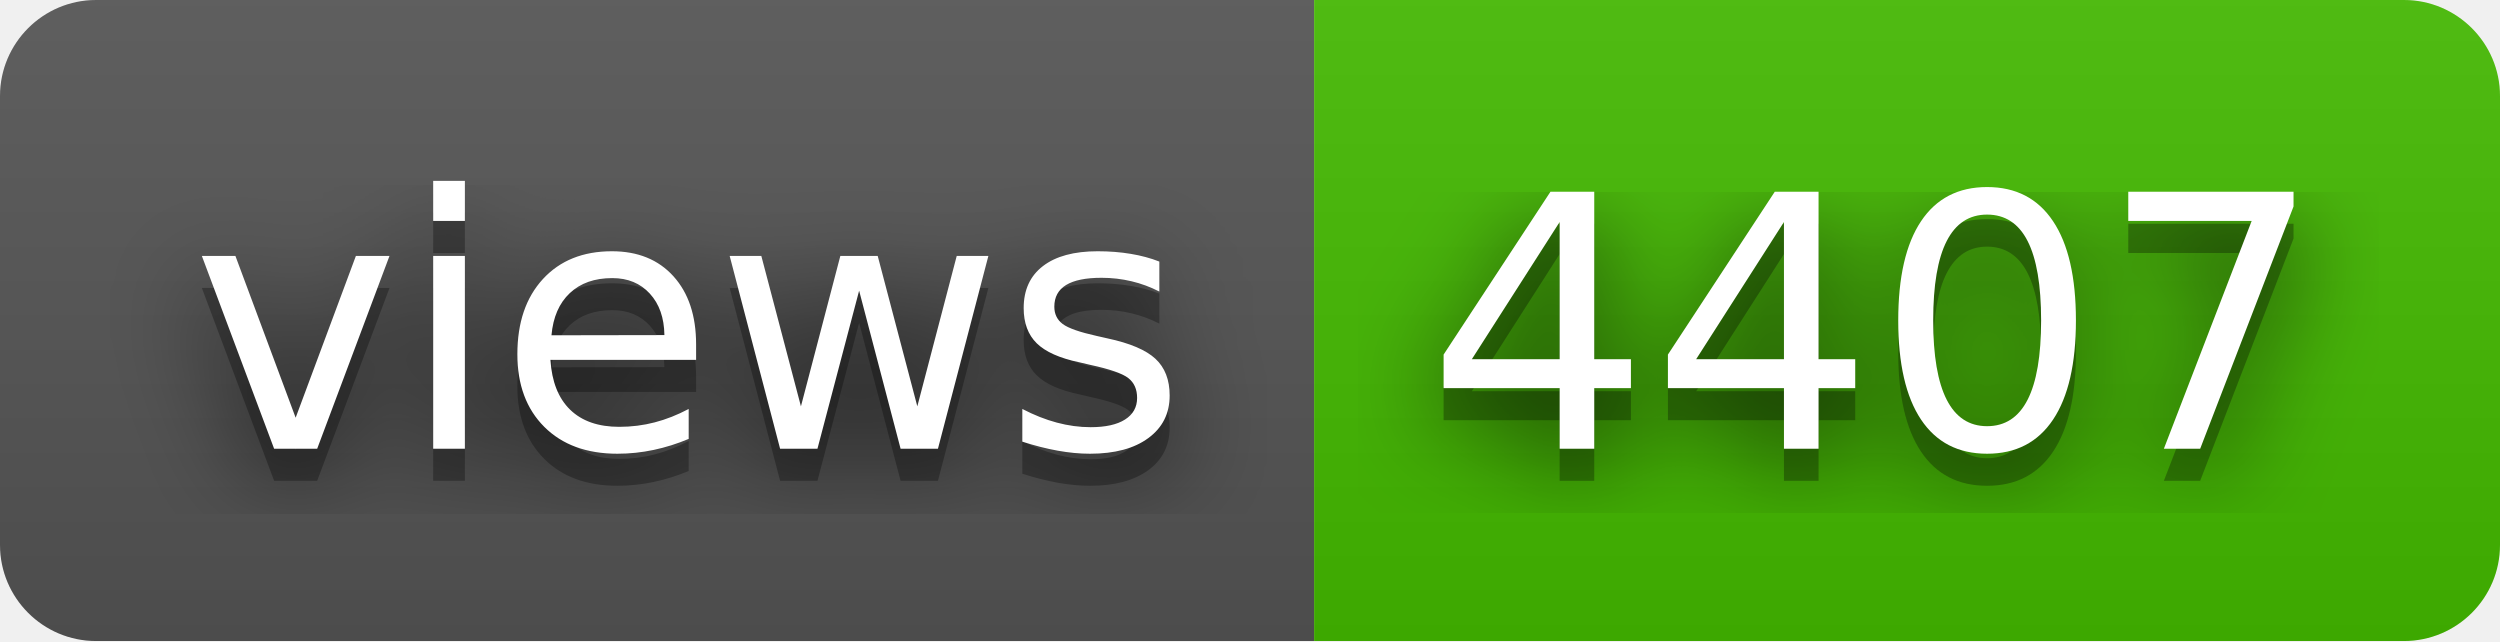
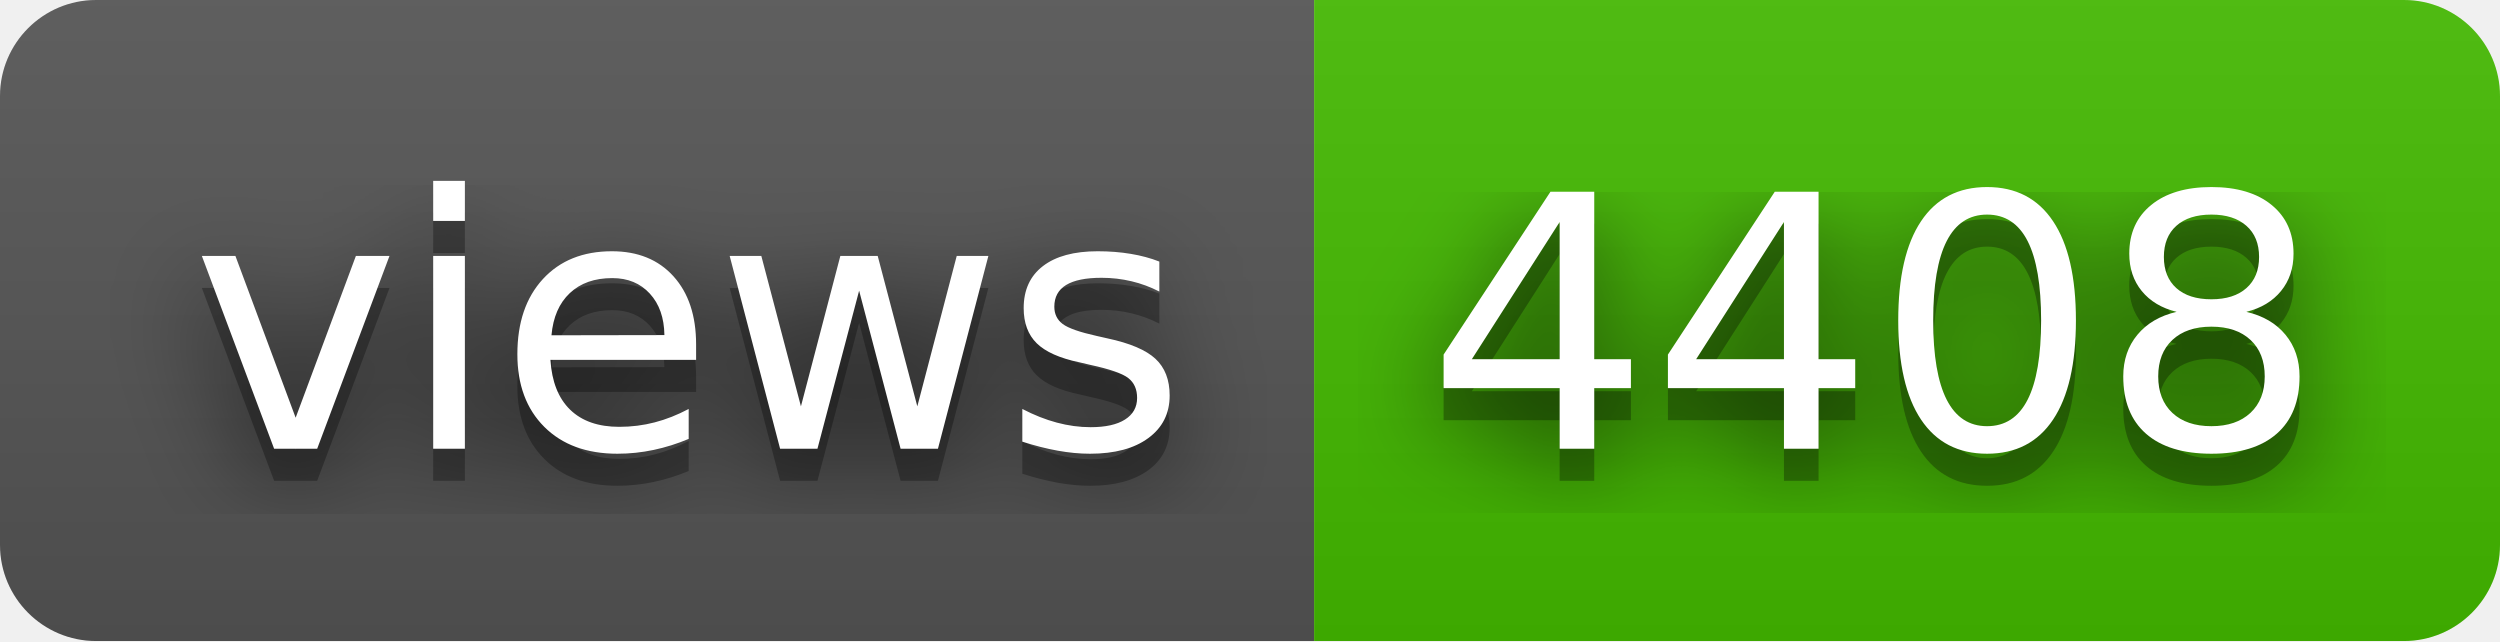
- <svg xmlns="http://www.w3.org/2000/svg" width="78" height="20" role="img" aria-label="views: 4407">
+ <svg xmlns="http://www.w3.org/2000/svg" width="78" height="20" role="img" aria-label="views: 4408">
  <filter id="blur">
    <feGaussianBlur stdDeviation="16" />
  </filter>
  <linearGradient id="s" x2="0" y2="100%">
    <stop offset="0" stop-color="#bbb" stop-opacity=".1" />
    <stop offset="1" stop-opacity=".1" />
  </linearGradient>
  <clipPath id="r">
    <rect width="78" height="20" rx="3" />
  </clipPath>
  <g clip-path="url(#r)">
    <rect width="41" height="20" fill="#555" />
    <rect x="41" width="37" height="20" fill="#4b0" />
    <rect width="78" height="20" fill="url(#s)" />
  </g>
  <g fill="#fff" text-anchor="middle" font-family="Verdana,Geneva,DejaVu Sans,sans-serif" text-rendering="geometricPrecision" font-size="110">
    <g transform="scale(.1)">
      <g aria-hidden="true" fill="#010101">
        <text x="215" y="150" fill-opacity=".8" filter="url(#blur)" textLength="310">views</text>
        <text x="215" y="150" fill-opacity=".3" textLength="310">views</text>
      </g>
      <text x="215" y="140" textLength="310">views</text>
    </g>
    <g transform="scale(.1)">
      <g aria-hidden="true" fill="#010101">
-         <text x="585" y="150" fill-opacity=".8" filter="url(#blur)" textLength="270">4407</text>
-         <text x="585" y="150" fill-opacity=".3" textLength="270">4407</text>
+         <text x="585" y="150" fill-opacity=".8" filter="url(#blur)" textLength="270">4408</text>
+         <text x="585" y="150" fill-opacity=".3" textLength="270">4408</text>
      </g>
-       <text x="585" y="140" textLength="270">4407</text>
+       <text x="585" y="140" textLength="270">4408</text>
    </g>
  </g>
</svg>
